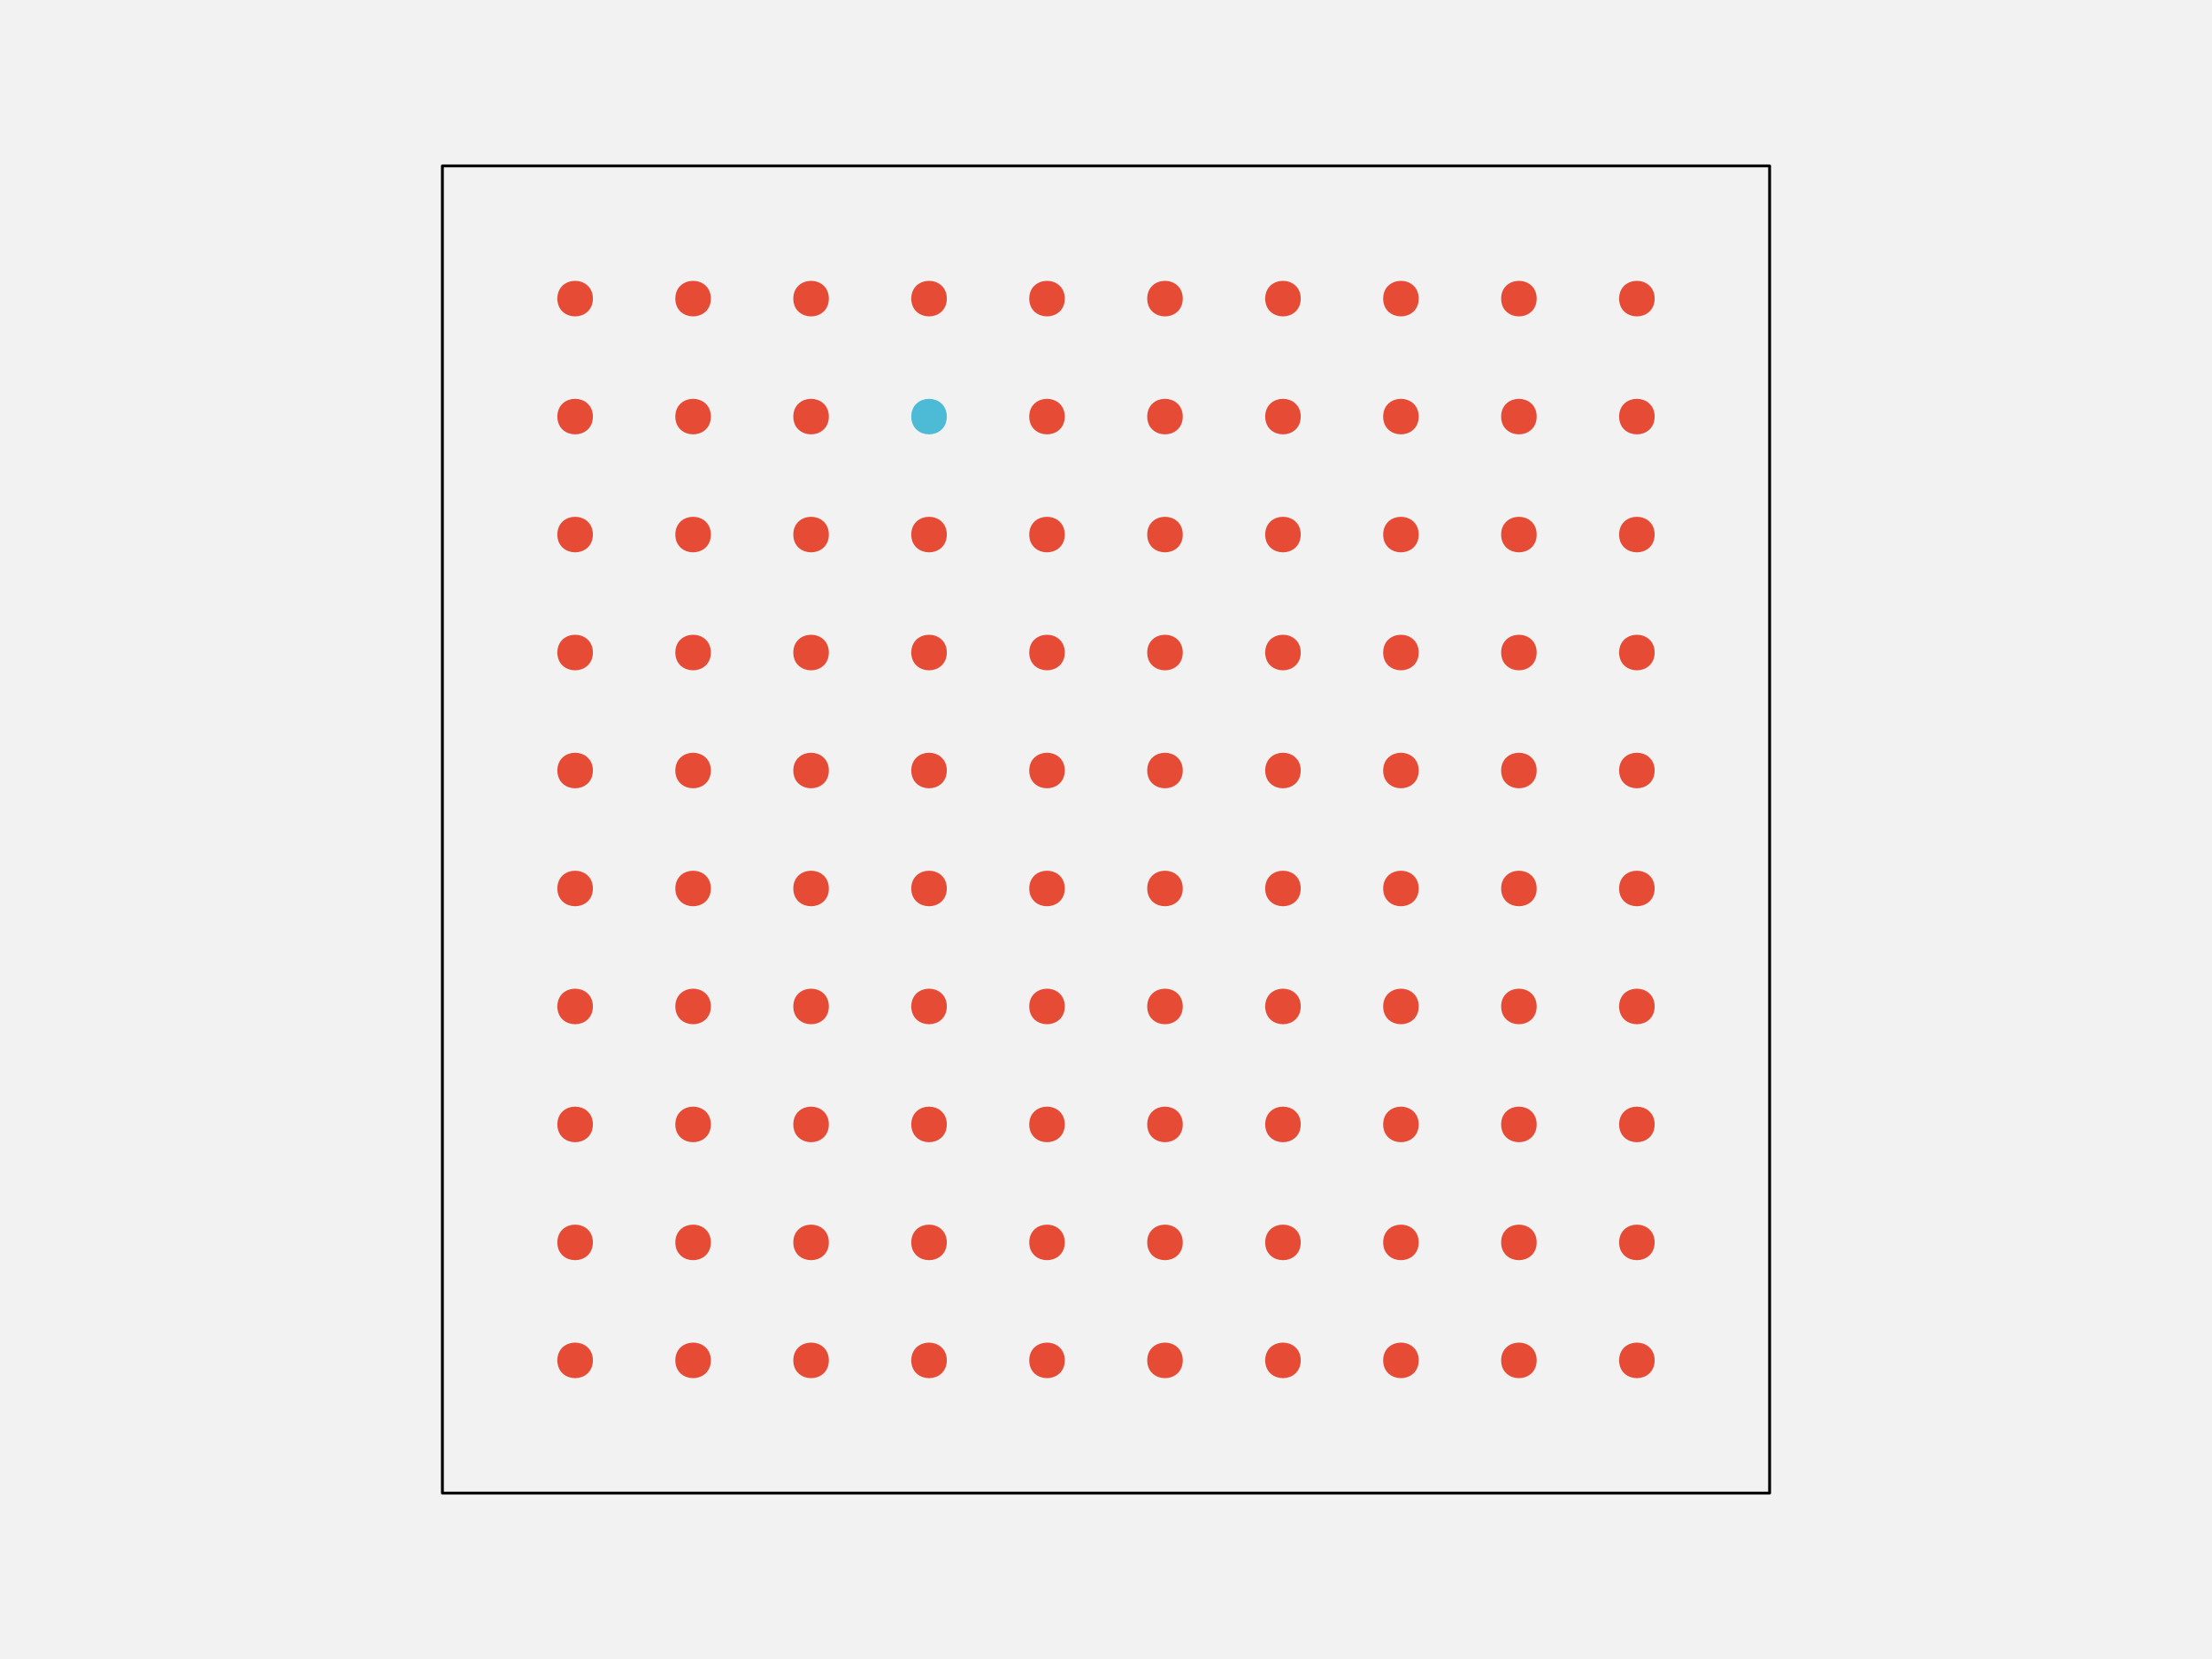
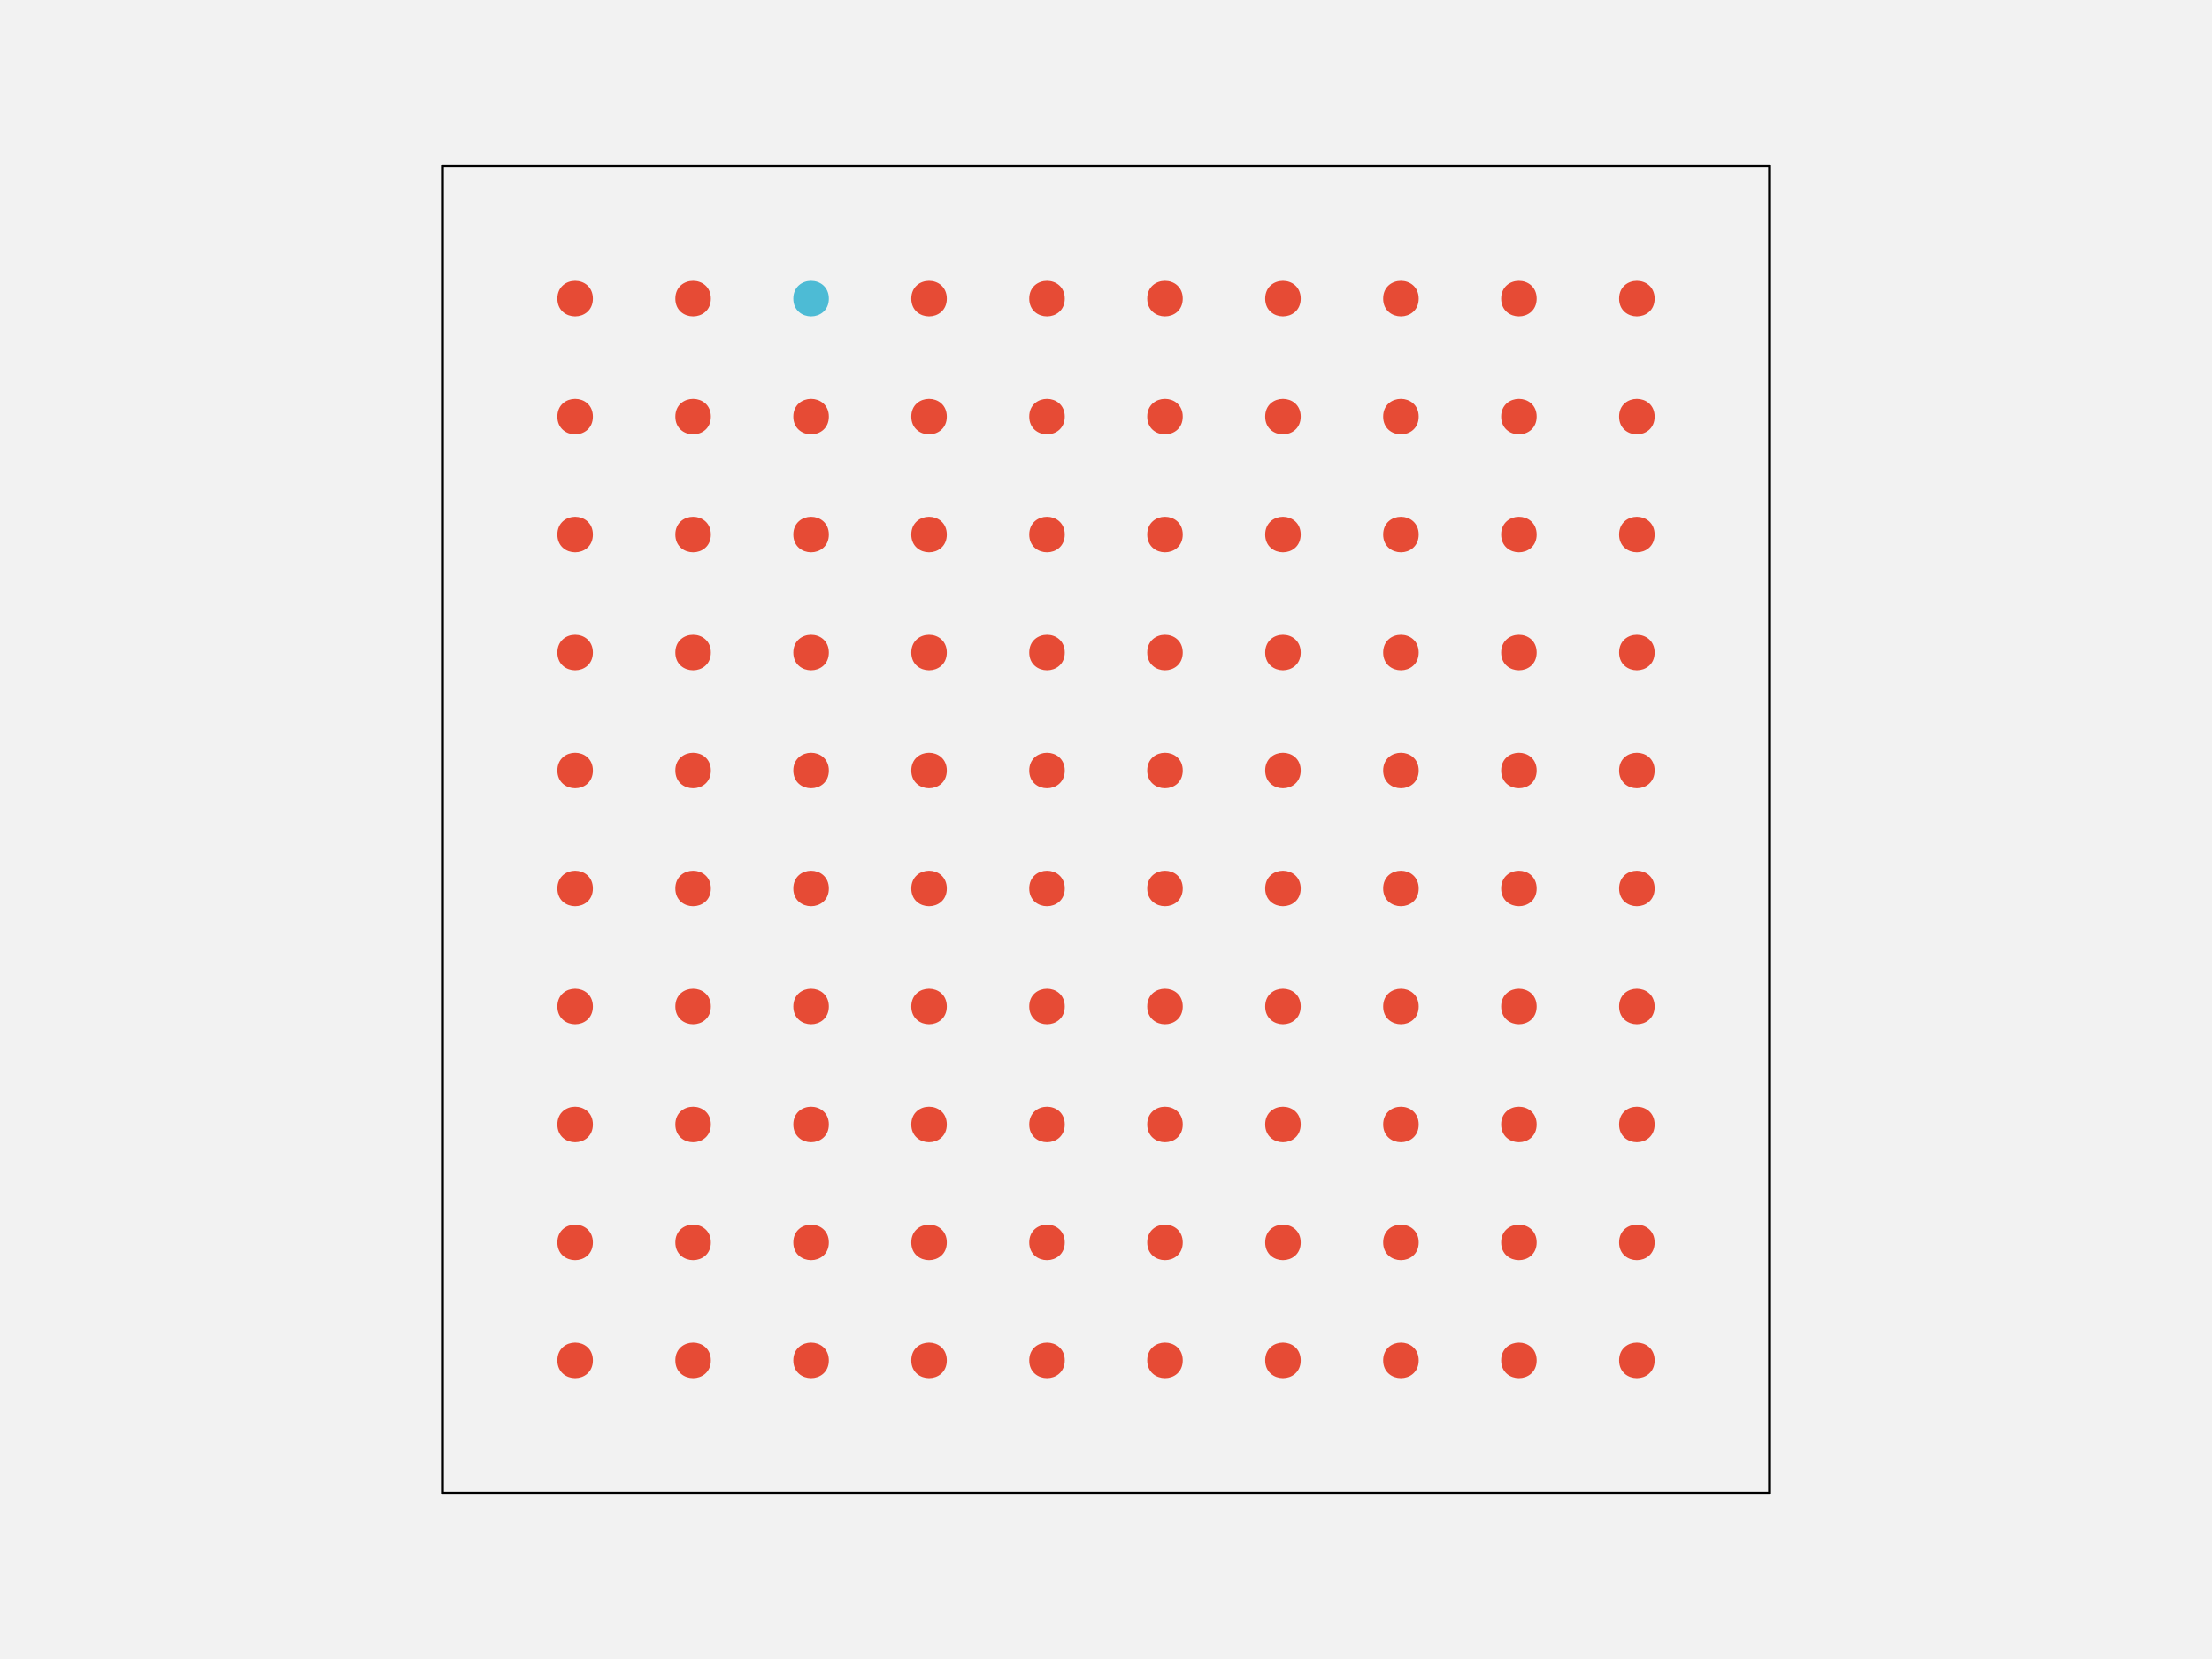
<svg xmlns="http://www.w3.org/2000/svg" width="576pt" height="432pt" viewBox="0 0 576 432" version="1.1">
  <g id="surface109">
    <rect x="0" y="0" width="576" height="432" style="fill:rgb(94.902%,94.902%,94.902%);fill-opacity:1;stroke:none;" />
    <path style="fill-rule:nonzero;fill:rgb(94.902%,94.902%,94.902%);fill-opacity:1;stroke-width:0.75;stroke-linecap:round;stroke-linejoin:round;stroke:rgb(0%,0%,0%);stroke-opacity:1;stroke-miterlimit:10;" d="M 115.199 388.801 L 460.801 388.801 L 460.801 43.199 L 115.199 43.199 Z M 115.199 388.801 " />
    <path style="fill-rule:nonzero;fill:rgb(90.196%,29.412%,20.784%);fill-opacity:1;stroke-width:0.75;stroke-linecap:round;stroke-linejoin:round;stroke:rgb(90.196%,29.412%,20.784%);stroke-opacity:1;stroke-miterlimit:10;" d="M 154.012 354.238 C 154.012 359.91 145.508 359.91 145.508 354.238 C 145.508 348.57 154.012 348.57 154.012 354.238 " />
    <path style="fill-rule:nonzero;fill:rgb(90.196%,29.412%,20.784%);fill-opacity:1;stroke-width:0.75;stroke-linecap:round;stroke-linejoin:round;stroke:rgb(90.196%,29.412%,20.784%);stroke-opacity:1;stroke-miterlimit:10;" d="M 184.73 354.238 C 184.73 359.91 176.227 359.91 176.227 354.238 C 176.227 348.57 184.73 348.57 184.73 354.238 " />
    <path style="fill-rule:nonzero;fill:rgb(90.196%,29.412%,20.784%);fill-opacity:1;stroke-width:0.75;stroke-linecap:round;stroke-linejoin:round;stroke:rgb(90.196%,29.412%,20.784%);stroke-opacity:1;stroke-miterlimit:10;" d="M 215.453 354.238 C 215.453 359.91 206.949 359.91 206.949 354.238 C 206.949 348.57 215.453 348.57 215.453 354.238 " />
    <path style="fill-rule:nonzero;fill:rgb(90.196%,29.412%,20.784%);fill-opacity:1;stroke-width:0.75;stroke-linecap:round;stroke-linejoin:round;stroke:rgb(90.196%,29.412%,20.784%);stroke-opacity:1;stroke-miterlimit:10;" d="M 246.172 354.238 C 246.172 359.91 237.668 359.91 237.668 354.238 C 237.668 348.57 246.172 348.57 246.172 354.238 " />
    <path style="fill-rule:nonzero;fill:rgb(90.196%,29.412%,20.784%);fill-opacity:1;stroke-width:0.75;stroke-linecap:round;stroke-linejoin:round;stroke:rgb(90.196%,29.412%,20.784%);stroke-opacity:1;stroke-miterlimit:10;" d="M 276.891 354.238 C 276.891 359.91 268.387 359.91 268.387 354.238 C 268.387 348.57 276.891 348.57 276.891 354.238 " />
    <path style="fill-rule:nonzero;fill:rgb(90.196%,29.412%,20.784%);fill-opacity:1;stroke-width:0.75;stroke-linecap:round;stroke-linejoin:round;stroke:rgb(90.196%,29.412%,20.784%);stroke-opacity:1;stroke-miterlimit:10;" d="M 307.613 354.238 C 307.613 359.91 299.109 359.91 299.109 354.238 C 299.109 348.57 307.613 348.57 307.613 354.238 " />
    <path style="fill-rule:nonzero;fill:rgb(90.196%,29.412%,20.784%);fill-opacity:1;stroke-width:0.75;stroke-linecap:round;stroke-linejoin:round;stroke:rgb(90.196%,29.412%,20.784%);stroke-opacity:1;stroke-miterlimit:10;" d="M 338.332 354.238 C 338.332 359.91 329.828 359.91 329.828 354.238 C 329.828 348.57 338.332 348.57 338.332 354.238 " />
    <path style="fill-rule:nonzero;fill:rgb(90.196%,29.412%,20.784%);fill-opacity:1;stroke-width:0.75;stroke-linecap:round;stroke-linejoin:round;stroke:rgb(90.196%,29.412%,20.784%);stroke-opacity:1;stroke-miterlimit:10;" d="M 369.051 354.238 C 369.051 359.91 360.547 359.91 360.547 354.238 C 360.547 348.57 369.051 348.57 369.051 354.238 " />
    <path style="fill-rule:nonzero;fill:rgb(90.196%,29.412%,20.784%);fill-opacity:1;stroke-width:0.75;stroke-linecap:round;stroke-linejoin:round;stroke:rgb(90.196%,29.412%,20.784%);stroke-opacity:1;stroke-miterlimit:10;" d="M 399.773 354.238 C 399.773 359.91 391.27 359.91 391.27 354.238 C 391.27 348.57 399.773 348.57 399.773 354.238 " />
    <path style="fill-rule:nonzero;fill:rgb(90.196%,29.412%,20.784%);fill-opacity:1;stroke-width:0.75;stroke-linecap:round;stroke-linejoin:round;stroke:rgb(90.196%,29.412%,20.784%);stroke-opacity:1;stroke-miterlimit:10;" d="M 430.492 354.238 C 430.492 359.91 421.988 359.91 421.988 354.238 C 421.988 348.57 430.492 348.57 430.492 354.238 " />
    <path style="fill-rule:nonzero;fill:rgb(90.196%,29.412%,20.784%);fill-opacity:1;stroke-width:0.75;stroke-linecap:round;stroke-linejoin:round;stroke:rgb(90.196%,29.412%,20.784%);stroke-opacity:1;stroke-miterlimit:10;" d="M 154.012 323.52 C 154.012 329.188 145.508 329.188 145.508 323.52 C 145.508 317.852 154.012 317.852 154.012 323.52 " />
    <path style="fill-rule:nonzero;fill:rgb(90.196%,29.412%,20.784%);fill-opacity:1;stroke-width:0.75;stroke-linecap:round;stroke-linejoin:round;stroke:rgb(90.196%,29.412%,20.784%);stroke-opacity:1;stroke-miterlimit:10;" d="M 184.73 323.52 C 184.73 329.188 176.227 329.188 176.227 323.52 C 176.227 317.852 184.73 317.852 184.73 323.52 " />
    <path style="fill-rule:nonzero;fill:rgb(90.196%,29.412%,20.784%);fill-opacity:1;stroke-width:0.75;stroke-linecap:round;stroke-linejoin:round;stroke:rgb(90.196%,29.412%,20.784%);stroke-opacity:1;stroke-miterlimit:10;" d="M 215.453 323.52 C 215.453 329.188 206.949 329.188 206.949 323.52 C 206.949 317.852 215.453 317.852 215.453 323.52 " />
    <path style="fill-rule:nonzero;fill:rgb(90.196%,29.412%,20.784%);fill-opacity:1;stroke-width:0.75;stroke-linecap:round;stroke-linejoin:round;stroke:rgb(90.196%,29.412%,20.784%);stroke-opacity:1;stroke-miterlimit:10;" d="M 246.172 323.52 C 246.172 329.188 237.668 329.188 237.668 323.52 C 237.668 317.852 246.172 317.852 246.172 323.52 " />
    <path style="fill-rule:nonzero;fill:rgb(90.196%,29.412%,20.784%);fill-opacity:1;stroke-width:0.75;stroke-linecap:round;stroke-linejoin:round;stroke:rgb(90.196%,29.412%,20.784%);stroke-opacity:1;stroke-miterlimit:10;" d="M 276.891 323.52 C 276.891 329.188 268.387 329.188 268.387 323.52 C 268.387 317.852 276.891 317.852 276.891 323.52 " />
    <path style="fill-rule:nonzero;fill:rgb(90.196%,29.412%,20.784%);fill-opacity:1;stroke-width:0.75;stroke-linecap:round;stroke-linejoin:round;stroke:rgb(90.196%,29.412%,20.784%);stroke-opacity:1;stroke-miterlimit:10;" d="M 307.613 323.52 C 307.613 329.188 299.109 329.188 299.109 323.52 C 299.109 317.852 307.613 317.852 307.613 323.52 " />
    <path style="fill-rule:nonzero;fill:rgb(90.196%,29.412%,20.784%);fill-opacity:1;stroke-width:0.75;stroke-linecap:round;stroke-linejoin:round;stroke:rgb(90.196%,29.412%,20.784%);stroke-opacity:1;stroke-miterlimit:10;" d="M 338.332 323.52 C 338.332 329.188 329.828 329.188 329.828 323.52 C 329.828 317.852 338.332 317.852 338.332 323.52 " />
    <path style="fill-rule:nonzero;fill:rgb(90.196%,29.412%,20.784%);fill-opacity:1;stroke-width:0.75;stroke-linecap:round;stroke-linejoin:round;stroke:rgb(90.196%,29.412%,20.784%);stroke-opacity:1;stroke-miterlimit:10;" d="M 369.051 323.52 C 369.051 329.188 360.547 329.188 360.547 323.52 C 360.547 317.852 369.051 317.852 369.051 323.52 " />
    <path style="fill-rule:nonzero;fill:rgb(90.196%,29.412%,20.784%);fill-opacity:1;stroke-width:0.75;stroke-linecap:round;stroke-linejoin:round;stroke:rgb(90.196%,29.412%,20.784%);stroke-opacity:1;stroke-miterlimit:10;" d="M 399.773 323.52 C 399.773 329.188 391.27 329.188 391.27 323.52 C 391.27 317.852 399.773 317.852 399.773 323.52 " />
    <path style="fill-rule:nonzero;fill:rgb(90.196%,29.412%,20.784%);fill-opacity:1;stroke-width:0.75;stroke-linecap:round;stroke-linejoin:round;stroke:rgb(90.196%,29.412%,20.784%);stroke-opacity:1;stroke-miterlimit:10;" d="M 430.492 323.52 C 430.492 329.188 421.988 329.188 421.988 323.52 C 421.988 317.852 430.492 317.852 430.492 323.52 " />
    <path style="fill-rule:nonzero;fill:rgb(90.196%,29.412%,20.784%);fill-opacity:1;stroke-width:0.75;stroke-linecap:round;stroke-linejoin:round;stroke:rgb(90.196%,29.412%,20.784%);stroke-opacity:1;stroke-miterlimit:10;" d="M 154.012 292.801 C 154.012 298.469 145.508 298.469 145.508 292.801 C 145.508 287.129 154.012 287.129 154.012 292.801 " />
    <path style="fill-rule:nonzero;fill:rgb(90.196%,29.412%,20.784%);fill-opacity:1;stroke-width:0.75;stroke-linecap:round;stroke-linejoin:round;stroke:rgb(90.196%,29.412%,20.784%);stroke-opacity:1;stroke-miterlimit:10;" d="M 184.73 292.801 C 184.73 298.469 176.227 298.469 176.227 292.801 C 176.227 287.129 184.73 287.129 184.73 292.801 " />
    <path style="fill-rule:nonzero;fill:rgb(90.196%,29.412%,20.784%);fill-opacity:1;stroke-width:0.75;stroke-linecap:round;stroke-linejoin:round;stroke:rgb(90.196%,29.412%,20.784%);stroke-opacity:1;stroke-miterlimit:10;" d="M 215.453 292.801 C 215.453 298.469 206.949 298.469 206.949 292.801 C 206.949 287.129 215.453 287.129 215.453 292.801 " />
    <path style="fill-rule:nonzero;fill:rgb(90.196%,29.412%,20.784%);fill-opacity:1;stroke-width:0.75;stroke-linecap:round;stroke-linejoin:round;stroke:rgb(90.196%,29.412%,20.784%);stroke-opacity:1;stroke-miterlimit:10;" d="M 246.172 292.801 C 246.172 298.469 237.668 298.469 237.668 292.801 C 237.668 287.129 246.172 287.129 246.172 292.801 " />
    <path style="fill-rule:nonzero;fill:rgb(90.196%,29.412%,20.784%);fill-opacity:1;stroke-width:0.75;stroke-linecap:round;stroke-linejoin:round;stroke:rgb(90.196%,29.412%,20.784%);stroke-opacity:1;stroke-miterlimit:10;" d="M 276.891 292.801 C 276.891 298.469 268.387 298.469 268.387 292.801 C 268.387 287.129 276.891 287.129 276.891 292.801 " />
    <path style="fill-rule:nonzero;fill:rgb(90.196%,29.412%,20.784%);fill-opacity:1;stroke-width:0.75;stroke-linecap:round;stroke-linejoin:round;stroke:rgb(90.196%,29.412%,20.784%);stroke-opacity:1;stroke-miterlimit:10;" d="M 307.613 292.801 C 307.613 298.469 299.109 298.469 299.109 292.801 C 299.109 287.129 307.613 287.129 307.613 292.801 " />
    <path style="fill-rule:nonzero;fill:rgb(90.196%,29.412%,20.784%);fill-opacity:1;stroke-width:0.75;stroke-linecap:round;stroke-linejoin:round;stroke:rgb(90.196%,29.412%,20.784%);stroke-opacity:1;stroke-miterlimit:10;" d="M 338.332 292.801 C 338.332 298.469 329.828 298.469 329.828 292.801 C 329.828 287.129 338.332 287.129 338.332 292.801 " />
    <path style="fill-rule:nonzero;fill:rgb(90.196%,29.412%,20.784%);fill-opacity:1;stroke-width:0.75;stroke-linecap:round;stroke-linejoin:round;stroke:rgb(90.196%,29.412%,20.784%);stroke-opacity:1;stroke-miterlimit:10;" d="M 369.051 292.801 C 369.051 298.469 360.547 298.469 360.547 292.801 C 360.547 287.129 369.051 287.129 369.051 292.801 " />
    <path style="fill-rule:nonzero;fill:rgb(90.196%,29.412%,20.784%);fill-opacity:1;stroke-width:0.75;stroke-linecap:round;stroke-linejoin:round;stroke:rgb(90.196%,29.412%,20.784%);stroke-opacity:1;stroke-miterlimit:10;" d="M 399.773 292.801 C 399.773 298.469 391.27 298.469 391.27 292.801 C 391.27 287.129 399.773 287.129 399.773 292.801 " />
    <path style="fill-rule:nonzero;fill:rgb(90.196%,29.412%,20.784%);fill-opacity:1;stroke-width:0.75;stroke-linecap:round;stroke-linejoin:round;stroke:rgb(90.196%,29.412%,20.784%);stroke-opacity:1;stroke-miterlimit:10;" d="M 430.492 292.801 C 430.492 298.469 421.988 298.469 421.988 292.801 C 421.988 287.129 430.492 287.129 430.492 292.801 " />
    <path style="fill-rule:nonzero;fill:rgb(90.196%,29.412%,20.784%);fill-opacity:1;stroke-width:0.75;stroke-linecap:round;stroke-linejoin:round;stroke:rgb(90.196%,29.412%,20.784%);stroke-opacity:1;stroke-miterlimit:10;" d="M 154.012 262.078 C 154.012 267.75 145.508 267.75 145.508 262.078 C 145.508 256.41 154.012 256.41 154.012 262.078 " />
    <path style="fill-rule:nonzero;fill:rgb(90.196%,29.412%,20.784%);fill-opacity:1;stroke-width:0.75;stroke-linecap:round;stroke-linejoin:round;stroke:rgb(90.196%,29.412%,20.784%);stroke-opacity:1;stroke-miterlimit:10;" d="M 184.73 262.078 C 184.73 267.75 176.227 267.75 176.227 262.078 C 176.227 256.41 184.73 256.41 184.73 262.078 " />
    <path style="fill-rule:nonzero;fill:rgb(90.196%,29.412%,20.784%);fill-opacity:1;stroke-width:0.75;stroke-linecap:round;stroke-linejoin:round;stroke:rgb(90.196%,29.412%,20.784%);stroke-opacity:1;stroke-miterlimit:10;" d="M 215.453 262.078 C 215.453 267.75 206.949 267.75 206.949 262.078 C 206.949 256.41 215.453 256.41 215.453 262.078 " />
    <path style="fill-rule:nonzero;fill:rgb(90.196%,29.412%,20.784%);fill-opacity:1;stroke-width:0.75;stroke-linecap:round;stroke-linejoin:round;stroke:rgb(90.196%,29.412%,20.784%);stroke-opacity:1;stroke-miterlimit:10;" d="M 246.172 262.078 C 246.172 267.75 237.668 267.75 237.668 262.078 C 237.668 256.41 246.172 256.41 246.172 262.078 " />
    <path style="fill-rule:nonzero;fill:rgb(90.196%,29.412%,20.784%);fill-opacity:1;stroke-width:0.75;stroke-linecap:round;stroke-linejoin:round;stroke:rgb(90.196%,29.412%,20.784%);stroke-opacity:1;stroke-miterlimit:10;" d="M 276.891 262.078 C 276.891 267.75 268.387 267.75 268.387 262.078 C 268.387 256.41 276.891 256.41 276.891 262.078 " />
    <path style="fill-rule:nonzero;fill:rgb(90.196%,29.412%,20.784%);fill-opacity:1;stroke-width:0.75;stroke-linecap:round;stroke-linejoin:round;stroke:rgb(90.196%,29.412%,20.784%);stroke-opacity:1;stroke-miterlimit:10;" d="M 307.613 262.078 C 307.613 267.75 299.109 267.75 299.109 262.078 C 299.109 256.41 307.613 256.41 307.613 262.078 " />
    <path style="fill-rule:nonzero;fill:rgb(90.196%,29.412%,20.784%);fill-opacity:1;stroke-width:0.75;stroke-linecap:round;stroke-linejoin:round;stroke:rgb(90.196%,29.412%,20.784%);stroke-opacity:1;stroke-miterlimit:10;" d="M 338.332 262.078 C 338.332 267.75 329.828 267.75 329.828 262.078 C 329.828 256.41 338.332 256.41 338.332 262.078 " />
    <path style="fill-rule:nonzero;fill:rgb(90.196%,29.412%,20.784%);fill-opacity:1;stroke-width:0.75;stroke-linecap:round;stroke-linejoin:round;stroke:rgb(90.196%,29.412%,20.784%);stroke-opacity:1;stroke-miterlimit:10;" d="M 369.051 262.078 C 369.051 267.75 360.547 267.75 360.547 262.078 C 360.547 256.41 369.051 256.41 369.051 262.078 " />
    <path style="fill-rule:nonzero;fill:rgb(90.196%,29.412%,20.784%);fill-opacity:1;stroke-width:0.75;stroke-linecap:round;stroke-linejoin:round;stroke:rgb(90.196%,29.412%,20.784%);stroke-opacity:1;stroke-miterlimit:10;" d="M 399.773 262.078 C 399.773 267.75 391.27 267.75 391.27 262.078 C 391.27 256.41 399.773 256.41 399.773 262.078 " />
    <path style="fill-rule:nonzero;fill:rgb(90.196%,29.412%,20.784%);fill-opacity:1;stroke-width:0.75;stroke-linecap:round;stroke-linejoin:round;stroke:rgb(90.196%,29.412%,20.784%);stroke-opacity:1;stroke-miterlimit:10;" d="M 430.492 262.078 C 430.492 267.75 421.988 267.75 421.988 262.078 C 421.988 256.41 430.492 256.41 430.492 262.078 " />
    <path style="fill-rule:nonzero;fill:rgb(90.196%,29.412%,20.784%);fill-opacity:1;stroke-width:0.75;stroke-linecap:round;stroke-linejoin:round;stroke:rgb(90.196%,29.412%,20.784%);stroke-opacity:1;stroke-miterlimit:10;" d="M 154.012 231.359 C 154.012 237.027 145.508 237.027 145.508 231.359 C 145.508 225.691 154.012 225.691 154.012 231.359 " />
    <path style="fill-rule:nonzero;fill:rgb(90.196%,29.412%,20.784%);fill-opacity:1;stroke-width:0.75;stroke-linecap:round;stroke-linejoin:round;stroke:rgb(90.196%,29.412%,20.784%);stroke-opacity:1;stroke-miterlimit:10;" d="M 184.73 231.359 C 184.73 237.027 176.227 237.027 176.227 231.359 C 176.227 225.691 184.73 225.691 184.73 231.359 " />
    <path style="fill-rule:nonzero;fill:rgb(90.196%,29.412%,20.784%);fill-opacity:1;stroke-width:0.75;stroke-linecap:round;stroke-linejoin:round;stroke:rgb(90.196%,29.412%,20.784%);stroke-opacity:1;stroke-miterlimit:10;" d="M 215.453 231.359 C 215.453 237.027 206.949 237.027 206.949 231.359 C 206.949 225.691 215.453 225.691 215.453 231.359 " />
    <path style="fill-rule:nonzero;fill:rgb(90.196%,29.412%,20.784%);fill-opacity:1;stroke-width:0.75;stroke-linecap:round;stroke-linejoin:round;stroke:rgb(90.196%,29.412%,20.784%);stroke-opacity:1;stroke-miterlimit:10;" d="M 246.172 231.359 C 246.172 237.027 237.668 237.027 237.668 231.359 C 237.668 225.691 246.172 225.691 246.172 231.359 " />
    <path style="fill-rule:nonzero;fill:rgb(90.196%,29.412%,20.784%);fill-opacity:1;stroke-width:0.75;stroke-linecap:round;stroke-linejoin:round;stroke:rgb(90.196%,29.412%,20.784%);stroke-opacity:1;stroke-miterlimit:10;" d="M 276.891 231.359 C 276.891 237.027 268.387 237.027 268.387 231.359 C 268.387 225.691 276.891 225.691 276.891 231.359 " />
    <path style="fill-rule:nonzero;fill:rgb(90.196%,29.412%,20.784%);fill-opacity:1;stroke-width:0.75;stroke-linecap:round;stroke-linejoin:round;stroke:rgb(90.196%,29.412%,20.784%);stroke-opacity:1;stroke-miterlimit:10;" d="M 307.613 231.359 C 307.613 237.027 299.109 237.027 299.109 231.359 C 299.109 225.691 307.613 225.691 307.613 231.359 " />
    <path style="fill-rule:nonzero;fill:rgb(90.196%,29.412%,20.784%);fill-opacity:1;stroke-width:0.75;stroke-linecap:round;stroke-linejoin:round;stroke:rgb(90.196%,29.412%,20.784%);stroke-opacity:1;stroke-miterlimit:10;" d="M 338.332 231.359 C 338.332 237.027 329.828 237.027 329.828 231.359 C 329.828 225.691 338.332 225.691 338.332 231.359 " />
    <path style="fill-rule:nonzero;fill:rgb(90.196%,29.412%,20.784%);fill-opacity:1;stroke-width:0.75;stroke-linecap:round;stroke-linejoin:round;stroke:rgb(90.196%,29.412%,20.784%);stroke-opacity:1;stroke-miterlimit:10;" d="M 369.051 231.359 C 369.051 237.027 360.547 237.027 360.547 231.359 C 360.547 225.691 369.051 225.691 369.051 231.359 " />
    <path style="fill-rule:nonzero;fill:rgb(90.196%,29.412%,20.784%);fill-opacity:1;stroke-width:0.75;stroke-linecap:round;stroke-linejoin:round;stroke:rgb(90.196%,29.412%,20.784%);stroke-opacity:1;stroke-miterlimit:10;" d="M 399.773 231.359 C 399.773 237.027 391.27 237.027 391.27 231.359 C 391.27 225.691 399.773 225.691 399.773 231.359 " />
    <path style="fill-rule:nonzero;fill:rgb(90.196%,29.412%,20.784%);fill-opacity:1;stroke-width:0.75;stroke-linecap:round;stroke-linejoin:round;stroke:rgb(90.196%,29.412%,20.784%);stroke-opacity:1;stroke-miterlimit:10;" d="M 430.492 231.359 C 430.492 237.027 421.988 237.027 421.988 231.359 C 421.988 225.691 430.492 225.691 430.492 231.359 " />
    <path style="fill-rule:nonzero;fill:rgb(90.196%,29.412%,20.784%);fill-opacity:1;stroke-width:0.75;stroke-linecap:round;stroke-linejoin:round;stroke:rgb(90.196%,29.412%,20.784%);stroke-opacity:1;stroke-miterlimit:10;" d="M 154.012 200.641 C 154.012 206.309 145.508 206.309 145.508 200.641 C 145.508 194.973 154.012 194.973 154.012 200.641 " />
    <path style="fill-rule:nonzero;fill:rgb(90.196%,29.412%,20.784%);fill-opacity:1;stroke-width:0.75;stroke-linecap:round;stroke-linejoin:round;stroke:rgb(90.196%,29.412%,20.784%);stroke-opacity:1;stroke-miterlimit:10;" d="M 184.73 200.641 C 184.73 206.309 176.227 206.309 176.227 200.641 C 176.227 194.973 184.73 194.973 184.73 200.641 " />
    <path style="fill-rule:nonzero;fill:rgb(90.196%,29.412%,20.784%);fill-opacity:1;stroke-width:0.75;stroke-linecap:round;stroke-linejoin:round;stroke:rgb(90.196%,29.412%,20.784%);stroke-opacity:1;stroke-miterlimit:10;" d="M 215.453 200.641 C 215.453 206.309 206.949 206.309 206.949 200.641 C 206.949 194.973 215.453 194.973 215.453 200.641 " />
    <path style="fill-rule:nonzero;fill:rgb(90.196%,29.412%,20.784%);fill-opacity:1;stroke-width:0.75;stroke-linecap:round;stroke-linejoin:round;stroke:rgb(90.196%,29.412%,20.784%);stroke-opacity:1;stroke-miterlimit:10;" d="M 246.172 200.641 C 246.172 206.309 237.668 206.309 237.668 200.641 C 237.668 194.973 246.172 194.973 246.172 200.641 " />
    <path style="fill-rule:nonzero;fill:rgb(90.196%,29.412%,20.784%);fill-opacity:1;stroke-width:0.75;stroke-linecap:round;stroke-linejoin:round;stroke:rgb(90.196%,29.412%,20.784%);stroke-opacity:1;stroke-miterlimit:10;" d="M 276.891 200.641 C 276.891 206.309 268.387 206.309 268.387 200.641 C 268.387 194.973 276.891 194.973 276.891 200.641 " />
    <path style="fill-rule:nonzero;fill:rgb(90.196%,29.412%,20.784%);fill-opacity:1;stroke-width:0.75;stroke-linecap:round;stroke-linejoin:round;stroke:rgb(90.196%,29.412%,20.784%);stroke-opacity:1;stroke-miterlimit:10;" d="M 307.613 200.641 C 307.613 206.309 299.109 206.309 299.109 200.641 C 299.109 194.973 307.613 194.973 307.613 200.641 " />
    <path style="fill-rule:nonzero;fill:rgb(90.196%,29.412%,20.784%);fill-opacity:1;stroke-width:0.75;stroke-linecap:round;stroke-linejoin:round;stroke:rgb(90.196%,29.412%,20.784%);stroke-opacity:1;stroke-miterlimit:10;" d="M 338.332 200.641 C 338.332 206.309 329.828 206.309 329.828 200.641 C 329.828 194.973 338.332 194.973 338.332 200.641 " />
    <path style="fill-rule:nonzero;fill:rgb(90.196%,29.412%,20.784%);fill-opacity:1;stroke-width:0.75;stroke-linecap:round;stroke-linejoin:round;stroke:rgb(90.196%,29.412%,20.784%);stroke-opacity:1;stroke-miterlimit:10;" d="M 369.051 200.641 C 369.051 206.309 360.547 206.309 360.547 200.641 C 360.547 194.973 369.051 194.973 369.051 200.641 " />
    <path style="fill-rule:nonzero;fill:rgb(90.196%,29.412%,20.784%);fill-opacity:1;stroke-width:0.75;stroke-linecap:round;stroke-linejoin:round;stroke:rgb(90.196%,29.412%,20.784%);stroke-opacity:1;stroke-miterlimit:10;" d="M 399.773 200.641 C 399.773 206.309 391.27 206.309 391.27 200.641 C 391.27 194.973 399.773 194.973 399.773 200.641 " />
    <path style="fill-rule:nonzero;fill:rgb(90.196%,29.412%,20.784%);fill-opacity:1;stroke-width:0.75;stroke-linecap:round;stroke-linejoin:round;stroke:rgb(90.196%,29.412%,20.784%);stroke-opacity:1;stroke-miterlimit:10;" d="M 430.492 200.641 C 430.492 206.309 421.988 206.309 421.988 200.641 C 421.988 194.973 430.492 194.973 430.492 200.641 " />
    <path style="fill-rule:nonzero;fill:rgb(90.196%,29.412%,20.784%);fill-opacity:1;stroke-width:0.75;stroke-linecap:round;stroke-linejoin:round;stroke:rgb(90.196%,29.412%,20.784%);stroke-opacity:1;stroke-miterlimit:10;" d="M 154.012 169.922 C 154.012 175.59 145.508 175.59 145.508 169.922 C 145.508 164.25 154.012 164.25 154.012 169.922 " />
    <path style="fill-rule:nonzero;fill:rgb(90.196%,29.412%,20.784%);fill-opacity:1;stroke-width:0.75;stroke-linecap:round;stroke-linejoin:round;stroke:rgb(90.196%,29.412%,20.784%);stroke-opacity:1;stroke-miterlimit:10;" d="M 184.73 169.922 C 184.73 175.59 176.227 175.59 176.227 169.922 C 176.227 164.25 184.73 164.25 184.73 169.922 " />
    <path style="fill-rule:nonzero;fill:rgb(90.196%,29.412%,20.784%);fill-opacity:1;stroke-width:0.75;stroke-linecap:round;stroke-linejoin:round;stroke:rgb(90.196%,29.412%,20.784%);stroke-opacity:1;stroke-miterlimit:10;" d="M 215.453 169.922 C 215.453 175.59 206.949 175.59 206.949 169.922 C 206.949 164.25 215.453 164.25 215.453 169.922 " />
    <path style="fill-rule:nonzero;fill:rgb(90.196%,29.412%,20.784%);fill-opacity:1;stroke-width:0.75;stroke-linecap:round;stroke-linejoin:round;stroke:rgb(90.196%,29.412%,20.784%);stroke-opacity:1;stroke-miterlimit:10;" d="M 246.172 169.922 C 246.172 175.59 237.668 175.59 237.668 169.922 C 237.668 164.25 246.172 164.25 246.172 169.922 " />
    <path style="fill-rule:nonzero;fill:rgb(90.196%,29.412%,20.784%);fill-opacity:1;stroke-width:0.75;stroke-linecap:round;stroke-linejoin:round;stroke:rgb(90.196%,29.412%,20.784%);stroke-opacity:1;stroke-miterlimit:10;" d="M 276.891 169.922 C 276.891 175.59 268.387 175.59 268.387 169.922 C 268.387 164.25 276.891 164.25 276.891 169.922 " />
    <path style="fill-rule:nonzero;fill:rgb(90.196%,29.412%,20.784%);fill-opacity:1;stroke-width:0.75;stroke-linecap:round;stroke-linejoin:round;stroke:rgb(90.196%,29.412%,20.784%);stroke-opacity:1;stroke-miterlimit:10;" d="M 307.613 169.922 C 307.613 175.59 299.109 175.59 299.109 169.922 C 299.109 164.25 307.613 164.25 307.613 169.922 " />
    <path style="fill-rule:nonzero;fill:rgb(90.196%,29.412%,20.784%);fill-opacity:1;stroke-width:0.75;stroke-linecap:round;stroke-linejoin:round;stroke:rgb(90.196%,29.412%,20.784%);stroke-opacity:1;stroke-miterlimit:10;" d="M 338.332 169.922 C 338.332 175.59 329.828 175.59 329.828 169.922 C 329.828 164.25 338.332 164.25 338.332 169.922 " />
    <path style="fill-rule:nonzero;fill:rgb(90.196%,29.412%,20.784%);fill-opacity:1;stroke-width:0.75;stroke-linecap:round;stroke-linejoin:round;stroke:rgb(90.196%,29.412%,20.784%);stroke-opacity:1;stroke-miterlimit:10;" d="M 369.051 169.922 C 369.051 175.59 360.547 175.59 360.547 169.922 C 360.547 164.25 369.051 164.25 369.051 169.922 " />
    <path style="fill-rule:nonzero;fill:rgb(90.196%,29.412%,20.784%);fill-opacity:1;stroke-width:0.75;stroke-linecap:round;stroke-linejoin:round;stroke:rgb(90.196%,29.412%,20.784%);stroke-opacity:1;stroke-miterlimit:10;" d="M 399.773 169.922 C 399.773 175.59 391.27 175.59 391.27 169.922 C 391.27 164.25 399.773 164.25 399.773 169.922 " />
    <path style="fill-rule:nonzero;fill:rgb(90.196%,29.412%,20.784%);fill-opacity:1;stroke-width:0.75;stroke-linecap:round;stroke-linejoin:round;stroke:rgb(90.196%,29.412%,20.784%);stroke-opacity:1;stroke-miterlimit:10;" d="M 430.492 169.922 C 430.492 175.59 421.988 175.59 421.988 169.922 C 421.988 164.25 430.492 164.25 430.492 169.922 " />
    <path style="fill-rule:nonzero;fill:rgb(90.196%,29.412%,20.784%);fill-opacity:1;stroke-width:0.75;stroke-linecap:round;stroke-linejoin:round;stroke:rgb(90.196%,29.412%,20.784%);stroke-opacity:1;stroke-miterlimit:10;" d="M 154.012 139.199 C 154.012 144.871 145.508 144.871 145.508 139.199 C 145.508 133.531 154.012 133.531 154.012 139.199 " />
    <path style="fill-rule:nonzero;fill:rgb(90.196%,29.412%,20.784%);fill-opacity:1;stroke-width:0.75;stroke-linecap:round;stroke-linejoin:round;stroke:rgb(90.196%,29.412%,20.784%);stroke-opacity:1;stroke-miterlimit:10;" d="M 184.73 139.199 C 184.73 144.871 176.227 144.871 176.227 139.199 C 176.227 133.531 184.73 133.531 184.73 139.199 " />
    <path style="fill-rule:nonzero;fill:rgb(90.196%,29.412%,20.784%);fill-opacity:1;stroke-width:0.75;stroke-linecap:round;stroke-linejoin:round;stroke:rgb(90.196%,29.412%,20.784%);stroke-opacity:1;stroke-miterlimit:10;" d="M 215.453 139.199 C 215.453 144.871 206.949 144.871 206.949 139.199 C 206.949 133.531 215.453 133.531 215.453 139.199 " />
    <path style="fill-rule:nonzero;fill:rgb(90.196%,29.412%,20.784%);fill-opacity:1;stroke-width:0.75;stroke-linecap:round;stroke-linejoin:round;stroke:rgb(90.196%,29.412%,20.784%);stroke-opacity:1;stroke-miterlimit:10;" d="M 246.172 139.199 C 246.172 144.871 237.668 144.871 237.668 139.199 C 237.668 133.531 246.172 133.531 246.172 139.199 " />
    <path style="fill-rule:nonzero;fill:rgb(90.196%,29.412%,20.784%);fill-opacity:1;stroke-width:0.75;stroke-linecap:round;stroke-linejoin:round;stroke:rgb(90.196%,29.412%,20.784%);stroke-opacity:1;stroke-miterlimit:10;" d="M 276.891 139.199 C 276.891 144.871 268.387 144.871 268.387 139.199 C 268.387 133.531 276.891 133.531 276.891 139.199 " />
    <path style="fill-rule:nonzero;fill:rgb(90.196%,29.412%,20.784%);fill-opacity:1;stroke-width:0.75;stroke-linecap:round;stroke-linejoin:round;stroke:rgb(90.196%,29.412%,20.784%);stroke-opacity:1;stroke-miterlimit:10;" d="M 307.613 139.199 C 307.613 144.871 299.109 144.871 299.109 139.199 C 299.109 133.531 307.613 133.531 307.613 139.199 " />
    <path style="fill-rule:nonzero;fill:rgb(90.196%,29.412%,20.784%);fill-opacity:1;stroke-width:0.75;stroke-linecap:round;stroke-linejoin:round;stroke:rgb(90.196%,29.412%,20.784%);stroke-opacity:1;stroke-miterlimit:10;" d="M 338.332 139.199 C 338.332 144.871 329.828 144.871 329.828 139.199 C 329.828 133.531 338.332 133.531 338.332 139.199 " />
    <path style="fill-rule:nonzero;fill:rgb(90.196%,29.412%,20.784%);fill-opacity:1;stroke-width:0.75;stroke-linecap:round;stroke-linejoin:round;stroke:rgb(90.196%,29.412%,20.784%);stroke-opacity:1;stroke-miterlimit:10;" d="M 369.051 139.199 C 369.051 144.871 360.547 144.871 360.547 139.199 C 360.547 133.531 369.051 133.531 369.051 139.199 " />
    <path style="fill-rule:nonzero;fill:rgb(90.196%,29.412%,20.784%);fill-opacity:1;stroke-width:0.75;stroke-linecap:round;stroke-linejoin:round;stroke:rgb(90.196%,29.412%,20.784%);stroke-opacity:1;stroke-miterlimit:10;" d="M 399.773 139.199 C 399.773 144.871 391.27 144.871 391.27 139.199 C 391.27 133.531 399.773 133.531 399.773 139.199 " />
    <path style="fill-rule:nonzero;fill:rgb(90.196%,29.412%,20.784%);fill-opacity:1;stroke-width:0.75;stroke-linecap:round;stroke-linejoin:round;stroke:rgb(90.196%,29.412%,20.784%);stroke-opacity:1;stroke-miterlimit:10;" d="M 430.492 139.199 C 430.492 144.871 421.988 144.871 421.988 139.199 C 421.988 133.531 430.492 133.531 430.492 139.199 " />
    <path style="fill-rule:nonzero;fill:rgb(90.196%,29.412%,20.784%);fill-opacity:1;stroke-width:0.75;stroke-linecap:round;stroke-linejoin:round;stroke:rgb(90.196%,29.412%,20.784%);stroke-opacity:1;stroke-miterlimit:10;" d="M 154.012 108.48 C 154.012 114.148 145.508 114.148 145.508 108.48 C 145.508 102.812 154.012 102.812 154.012 108.48 " />
    <path style="fill-rule:nonzero;fill:rgb(90.196%,29.412%,20.784%);fill-opacity:1;stroke-width:0.75;stroke-linecap:round;stroke-linejoin:round;stroke:rgb(90.196%,29.412%,20.784%);stroke-opacity:1;stroke-miterlimit:10;" d="M 184.73 108.48 C 184.73 114.148 176.227 114.148 176.227 108.48 C 176.227 102.812 184.73 102.812 184.73 108.48 " />
    <path style="fill-rule:nonzero;fill:rgb(90.196%,29.412%,20.784%);fill-opacity:1;stroke-width:0.75;stroke-linecap:round;stroke-linejoin:round;stroke:rgb(90.196%,29.412%,20.784%);stroke-opacity:1;stroke-miterlimit:10;" d="M 215.453 108.48 C 215.453 114.148 206.949 114.148 206.949 108.48 C 206.949 102.812 215.453 102.812 215.453 108.48 " />
-     <path style="fill-rule:nonzero;fill:rgb(30.196%,73.333%,83.529%);fill-opacity:1;stroke-width:0.75;stroke-linecap:round;stroke-linejoin:round;stroke:rgb(30.196%,73.333%,83.529%);stroke-opacity:1;stroke-miterlimit:10;" d="M 246.172 108.48 C 246.172 114.148 237.668 114.148 237.668 108.48 C 237.668 102.812 246.172 102.812 246.172 108.48 " />
+     <path style="fill-rule:nonzero;fill:rgb(90.196%,29.412%,20.784%);fill-opacity:1;stroke-width:0.75;stroke-linecap:round;stroke-linejoin:round;stroke:rgb(90.196%,29.412%,20.784%);stroke-opacity:1;stroke-miterlimit:10;" d="M 246.172 108.48 C 246.172 114.148 237.668 114.148 237.668 108.48 C 237.668 102.812 246.172 102.812 246.172 108.48 " />
    <path style="fill-rule:nonzero;fill:rgb(90.196%,29.412%,20.784%);fill-opacity:1;stroke-width:0.75;stroke-linecap:round;stroke-linejoin:round;stroke:rgb(90.196%,29.412%,20.784%);stroke-opacity:1;stroke-miterlimit:10;" d="M 276.891 108.48 C 276.891 114.148 268.387 114.148 268.387 108.48 C 268.387 102.812 276.891 102.812 276.891 108.48 " />
    <path style="fill-rule:nonzero;fill:rgb(90.196%,29.412%,20.784%);fill-opacity:1;stroke-width:0.75;stroke-linecap:round;stroke-linejoin:round;stroke:rgb(90.196%,29.412%,20.784%);stroke-opacity:1;stroke-miterlimit:10;" d="M 307.613 108.48 C 307.613 114.148 299.109 114.148 299.109 108.48 C 299.109 102.812 307.613 102.812 307.613 108.48 " />
    <path style="fill-rule:nonzero;fill:rgb(90.196%,29.412%,20.784%);fill-opacity:1;stroke-width:0.75;stroke-linecap:round;stroke-linejoin:round;stroke:rgb(90.196%,29.412%,20.784%);stroke-opacity:1;stroke-miterlimit:10;" d="M 338.332 108.48 C 338.332 114.148 329.828 114.148 329.828 108.48 C 329.828 102.812 338.332 102.812 338.332 108.48 " />
    <path style="fill-rule:nonzero;fill:rgb(90.196%,29.412%,20.784%);fill-opacity:1;stroke-width:0.75;stroke-linecap:round;stroke-linejoin:round;stroke:rgb(90.196%,29.412%,20.784%);stroke-opacity:1;stroke-miterlimit:10;" d="M 369.051 108.48 C 369.051 114.148 360.547 114.148 360.547 108.48 C 360.547 102.812 369.051 102.812 369.051 108.48 " />
    <path style="fill-rule:nonzero;fill:rgb(90.196%,29.412%,20.784%);fill-opacity:1;stroke-width:0.75;stroke-linecap:round;stroke-linejoin:round;stroke:rgb(90.196%,29.412%,20.784%);stroke-opacity:1;stroke-miterlimit:10;" d="M 399.773 108.48 C 399.773 114.148 391.27 114.148 391.27 108.48 C 391.27 102.812 399.773 102.812 399.773 108.48 " />
    <path style="fill-rule:nonzero;fill:rgb(90.196%,29.412%,20.784%);fill-opacity:1;stroke-width:0.75;stroke-linecap:round;stroke-linejoin:round;stroke:rgb(90.196%,29.412%,20.784%);stroke-opacity:1;stroke-miterlimit:10;" d="M 430.492 108.48 C 430.492 114.148 421.988 114.148 421.988 108.48 C 421.988 102.812 430.492 102.812 430.492 108.48 " />
    <path style="fill-rule:nonzero;fill:rgb(90.196%,29.412%,20.784%);fill-opacity:1;stroke-width:0.75;stroke-linecap:round;stroke-linejoin:round;stroke:rgb(90.196%,29.412%,20.784%);stroke-opacity:1;stroke-miterlimit:10;" d="M 154.012 77.762 C 154.012 83.43 145.508 83.43 145.508 77.762 C 145.508 72.09 154.012 72.09 154.012 77.762 " />
    <path style="fill-rule:nonzero;fill:rgb(90.196%,29.412%,20.784%);fill-opacity:1;stroke-width:0.75;stroke-linecap:round;stroke-linejoin:round;stroke:rgb(90.196%,29.412%,20.784%);stroke-opacity:1;stroke-miterlimit:10;" d="M 184.73 77.762 C 184.73 83.43 176.227 83.43 176.227 77.762 C 176.227 72.09 184.73 72.09 184.73 77.762 " />
-     <path style="fill-rule:nonzero;fill:rgb(90.196%,29.412%,20.784%);fill-opacity:1;stroke-width:0.75;stroke-linecap:round;stroke-linejoin:round;stroke:rgb(90.196%,29.412%,20.784%);stroke-opacity:1;stroke-miterlimit:10;" d="M 215.453 77.762 C 215.453 83.43 206.949 83.43 206.949 77.762 C 206.949 72.09 215.453 72.09 215.453 77.762 " />
+     <path style="fill-rule:nonzero;fill:rgb(30.196%,73.333%,83.529%);fill-opacity:1;stroke-width:0.75;stroke-linecap:round;stroke-linejoin:round;stroke:rgb(30.196%,73.333%,83.529%);stroke-opacity:1;stroke-miterlimit:10;" d="M 215.453 77.762 C 215.453 83.43 206.949 83.43 206.949 77.762 C 206.949 72.09 215.453 72.09 215.453 77.762 " />
    <path style="fill-rule:nonzero;fill:rgb(90.196%,29.412%,20.784%);fill-opacity:1;stroke-width:0.75;stroke-linecap:round;stroke-linejoin:round;stroke:rgb(90.196%,29.412%,20.784%);stroke-opacity:1;stroke-miterlimit:10;" d="M 246.172 77.762 C 246.172 83.43 237.668 83.43 237.668 77.762 C 237.668 72.09 246.172 72.09 246.172 77.762 " />
    <path style="fill-rule:nonzero;fill:rgb(90.196%,29.412%,20.784%);fill-opacity:1;stroke-width:0.75;stroke-linecap:round;stroke-linejoin:round;stroke:rgb(90.196%,29.412%,20.784%);stroke-opacity:1;stroke-miterlimit:10;" d="M 276.891 77.762 C 276.891 83.43 268.387 83.43 268.387 77.762 C 268.387 72.09 276.891 72.09 276.891 77.762 " />
    <path style="fill-rule:nonzero;fill:rgb(90.196%,29.412%,20.784%);fill-opacity:1;stroke-width:0.75;stroke-linecap:round;stroke-linejoin:round;stroke:rgb(90.196%,29.412%,20.784%);stroke-opacity:1;stroke-miterlimit:10;" d="M 307.613 77.762 C 307.613 83.43 299.109 83.43 299.109 77.762 C 299.109 72.09 307.613 72.09 307.613 77.762 " />
    <path style="fill-rule:nonzero;fill:rgb(90.196%,29.412%,20.784%);fill-opacity:1;stroke-width:0.75;stroke-linecap:round;stroke-linejoin:round;stroke:rgb(90.196%,29.412%,20.784%);stroke-opacity:1;stroke-miterlimit:10;" d="M 338.332 77.762 C 338.332 83.43 329.828 83.43 329.828 77.762 C 329.828 72.09 338.332 72.09 338.332 77.762 " />
    <path style="fill-rule:nonzero;fill:rgb(90.196%,29.412%,20.784%);fill-opacity:1;stroke-width:0.75;stroke-linecap:round;stroke-linejoin:round;stroke:rgb(90.196%,29.412%,20.784%);stroke-opacity:1;stroke-miterlimit:10;" d="M 369.051 77.762 C 369.051 83.43 360.547 83.43 360.547 77.762 C 360.547 72.09 369.051 72.09 369.051 77.762 " />
    <path style="fill-rule:nonzero;fill:rgb(90.196%,29.412%,20.784%);fill-opacity:1;stroke-width:0.75;stroke-linecap:round;stroke-linejoin:round;stroke:rgb(90.196%,29.412%,20.784%);stroke-opacity:1;stroke-miterlimit:10;" d="M 399.773 77.762 C 399.773 83.43 391.27 83.43 391.27 77.762 C 391.27 72.09 399.773 72.09 399.773 77.762 " />
    <path style="fill-rule:nonzero;fill:rgb(90.196%,29.412%,20.784%);fill-opacity:1;stroke-width:0.75;stroke-linecap:round;stroke-linejoin:round;stroke:rgb(90.196%,29.412%,20.784%);stroke-opacity:1;stroke-miterlimit:10;" d="M 430.492 77.762 C 430.492 83.43 421.988 83.43 421.988 77.762 C 421.988 72.09 430.492 72.09 430.492 77.762 " />
  </g>
</svg>
